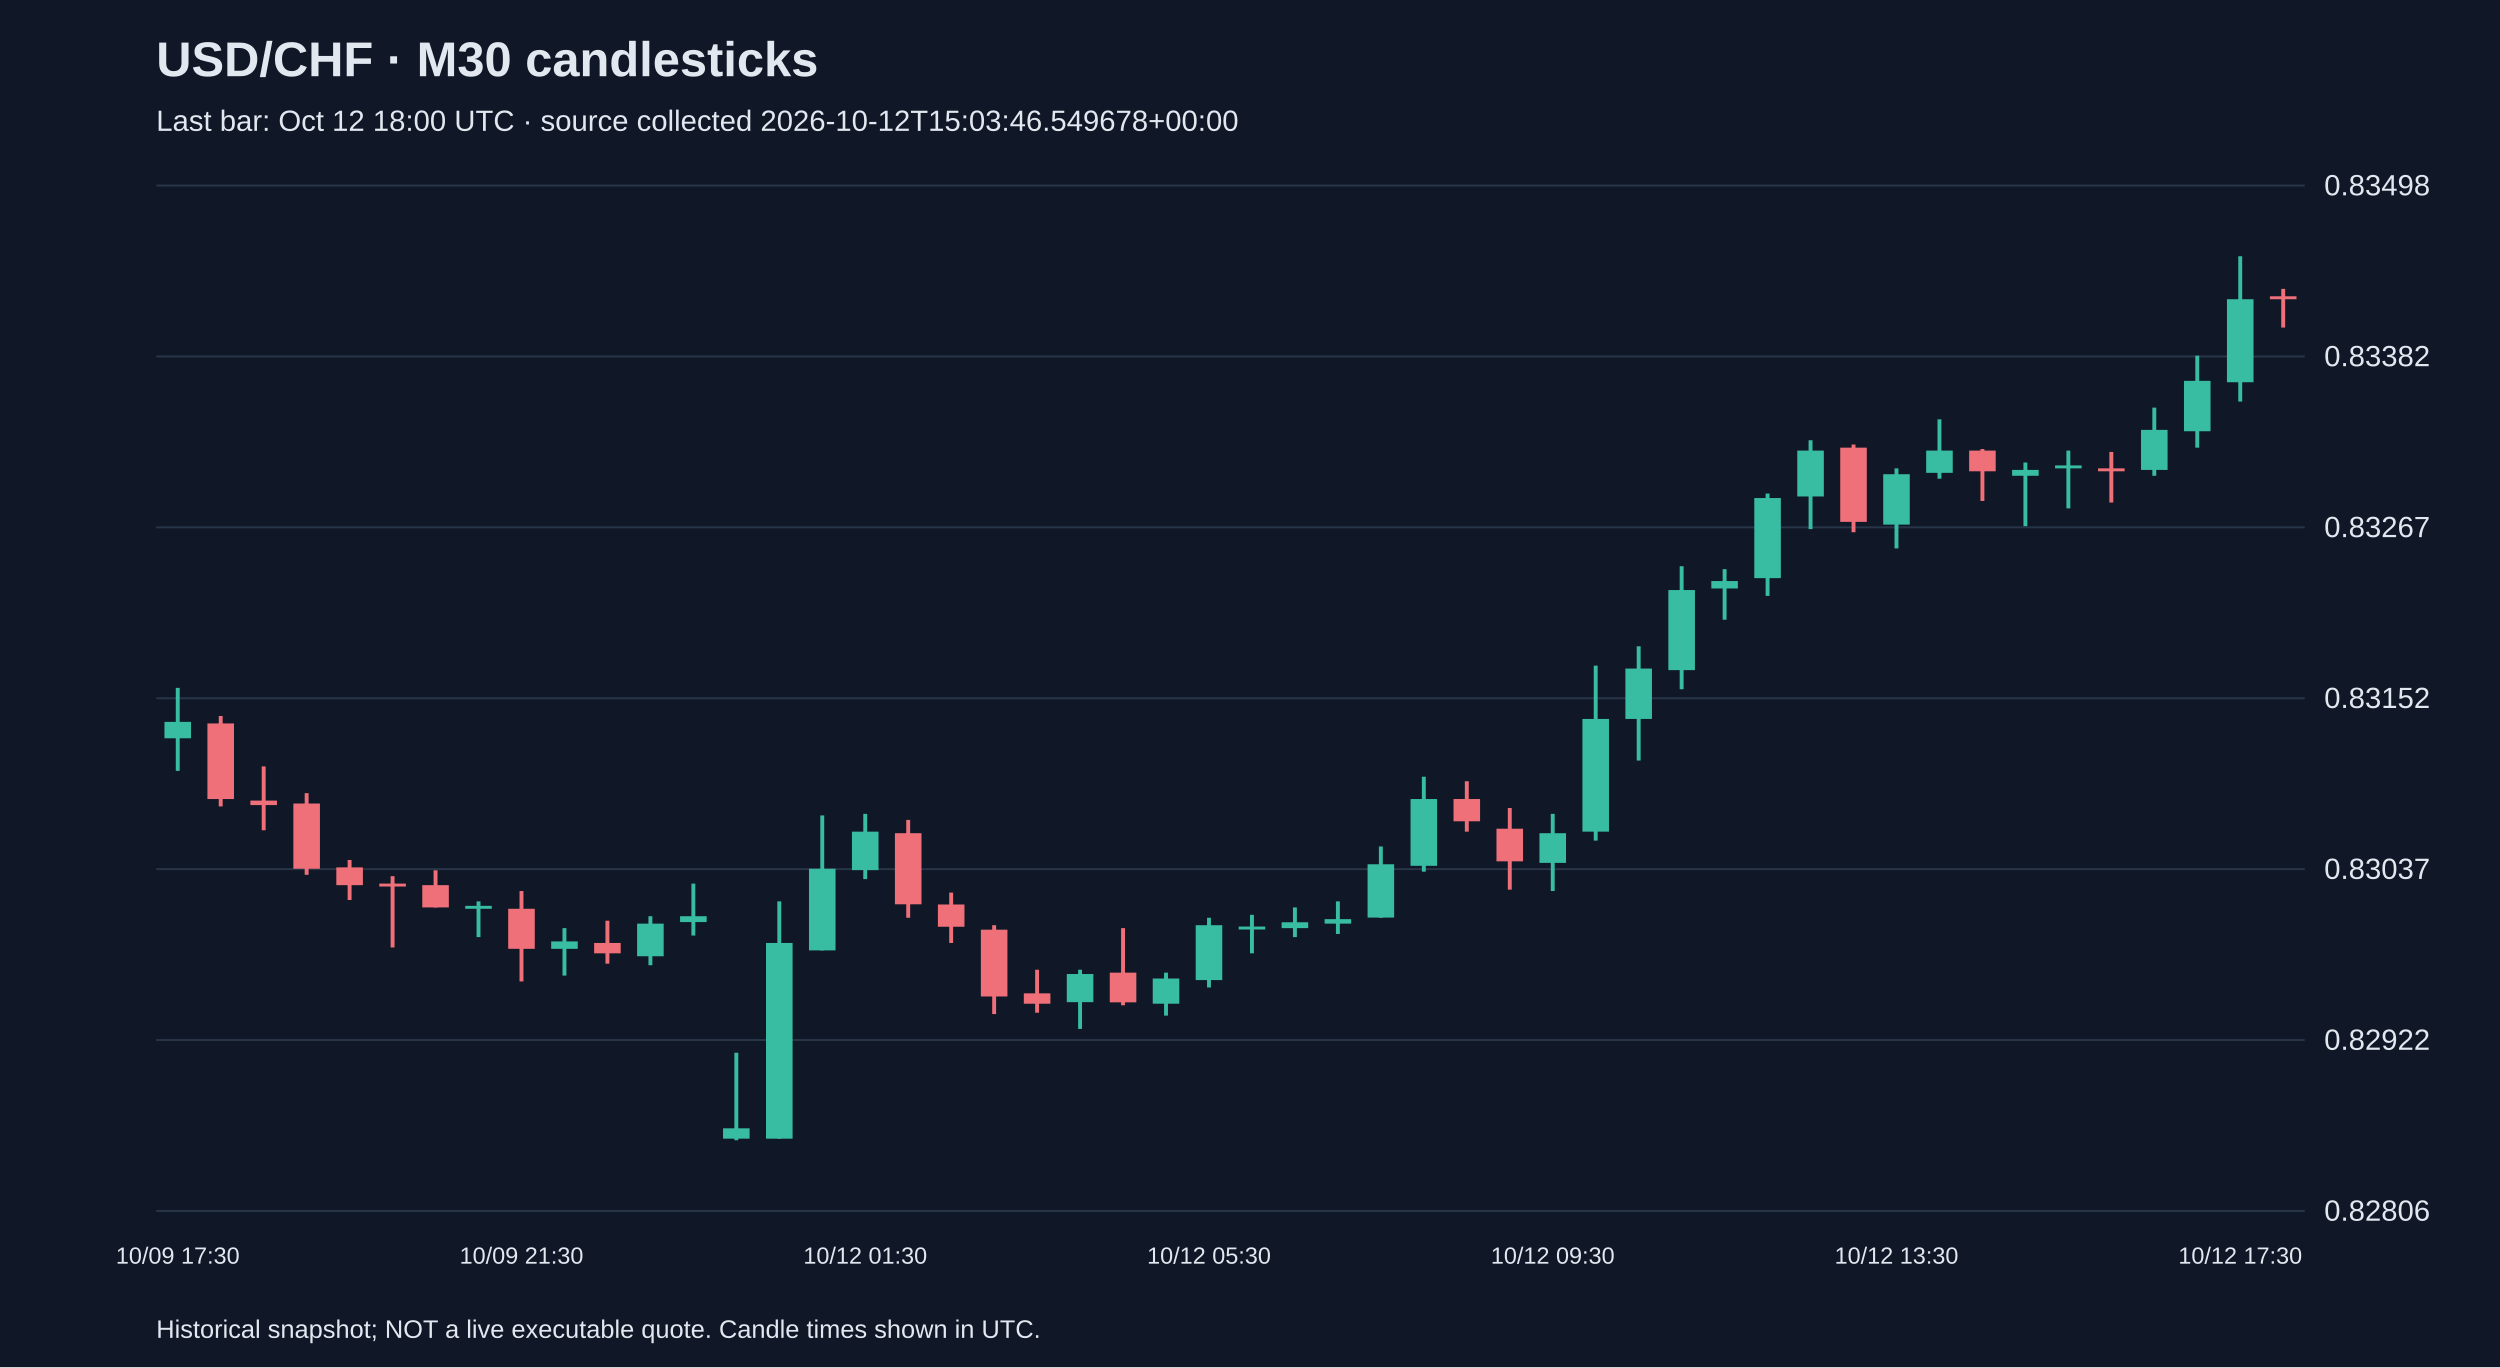
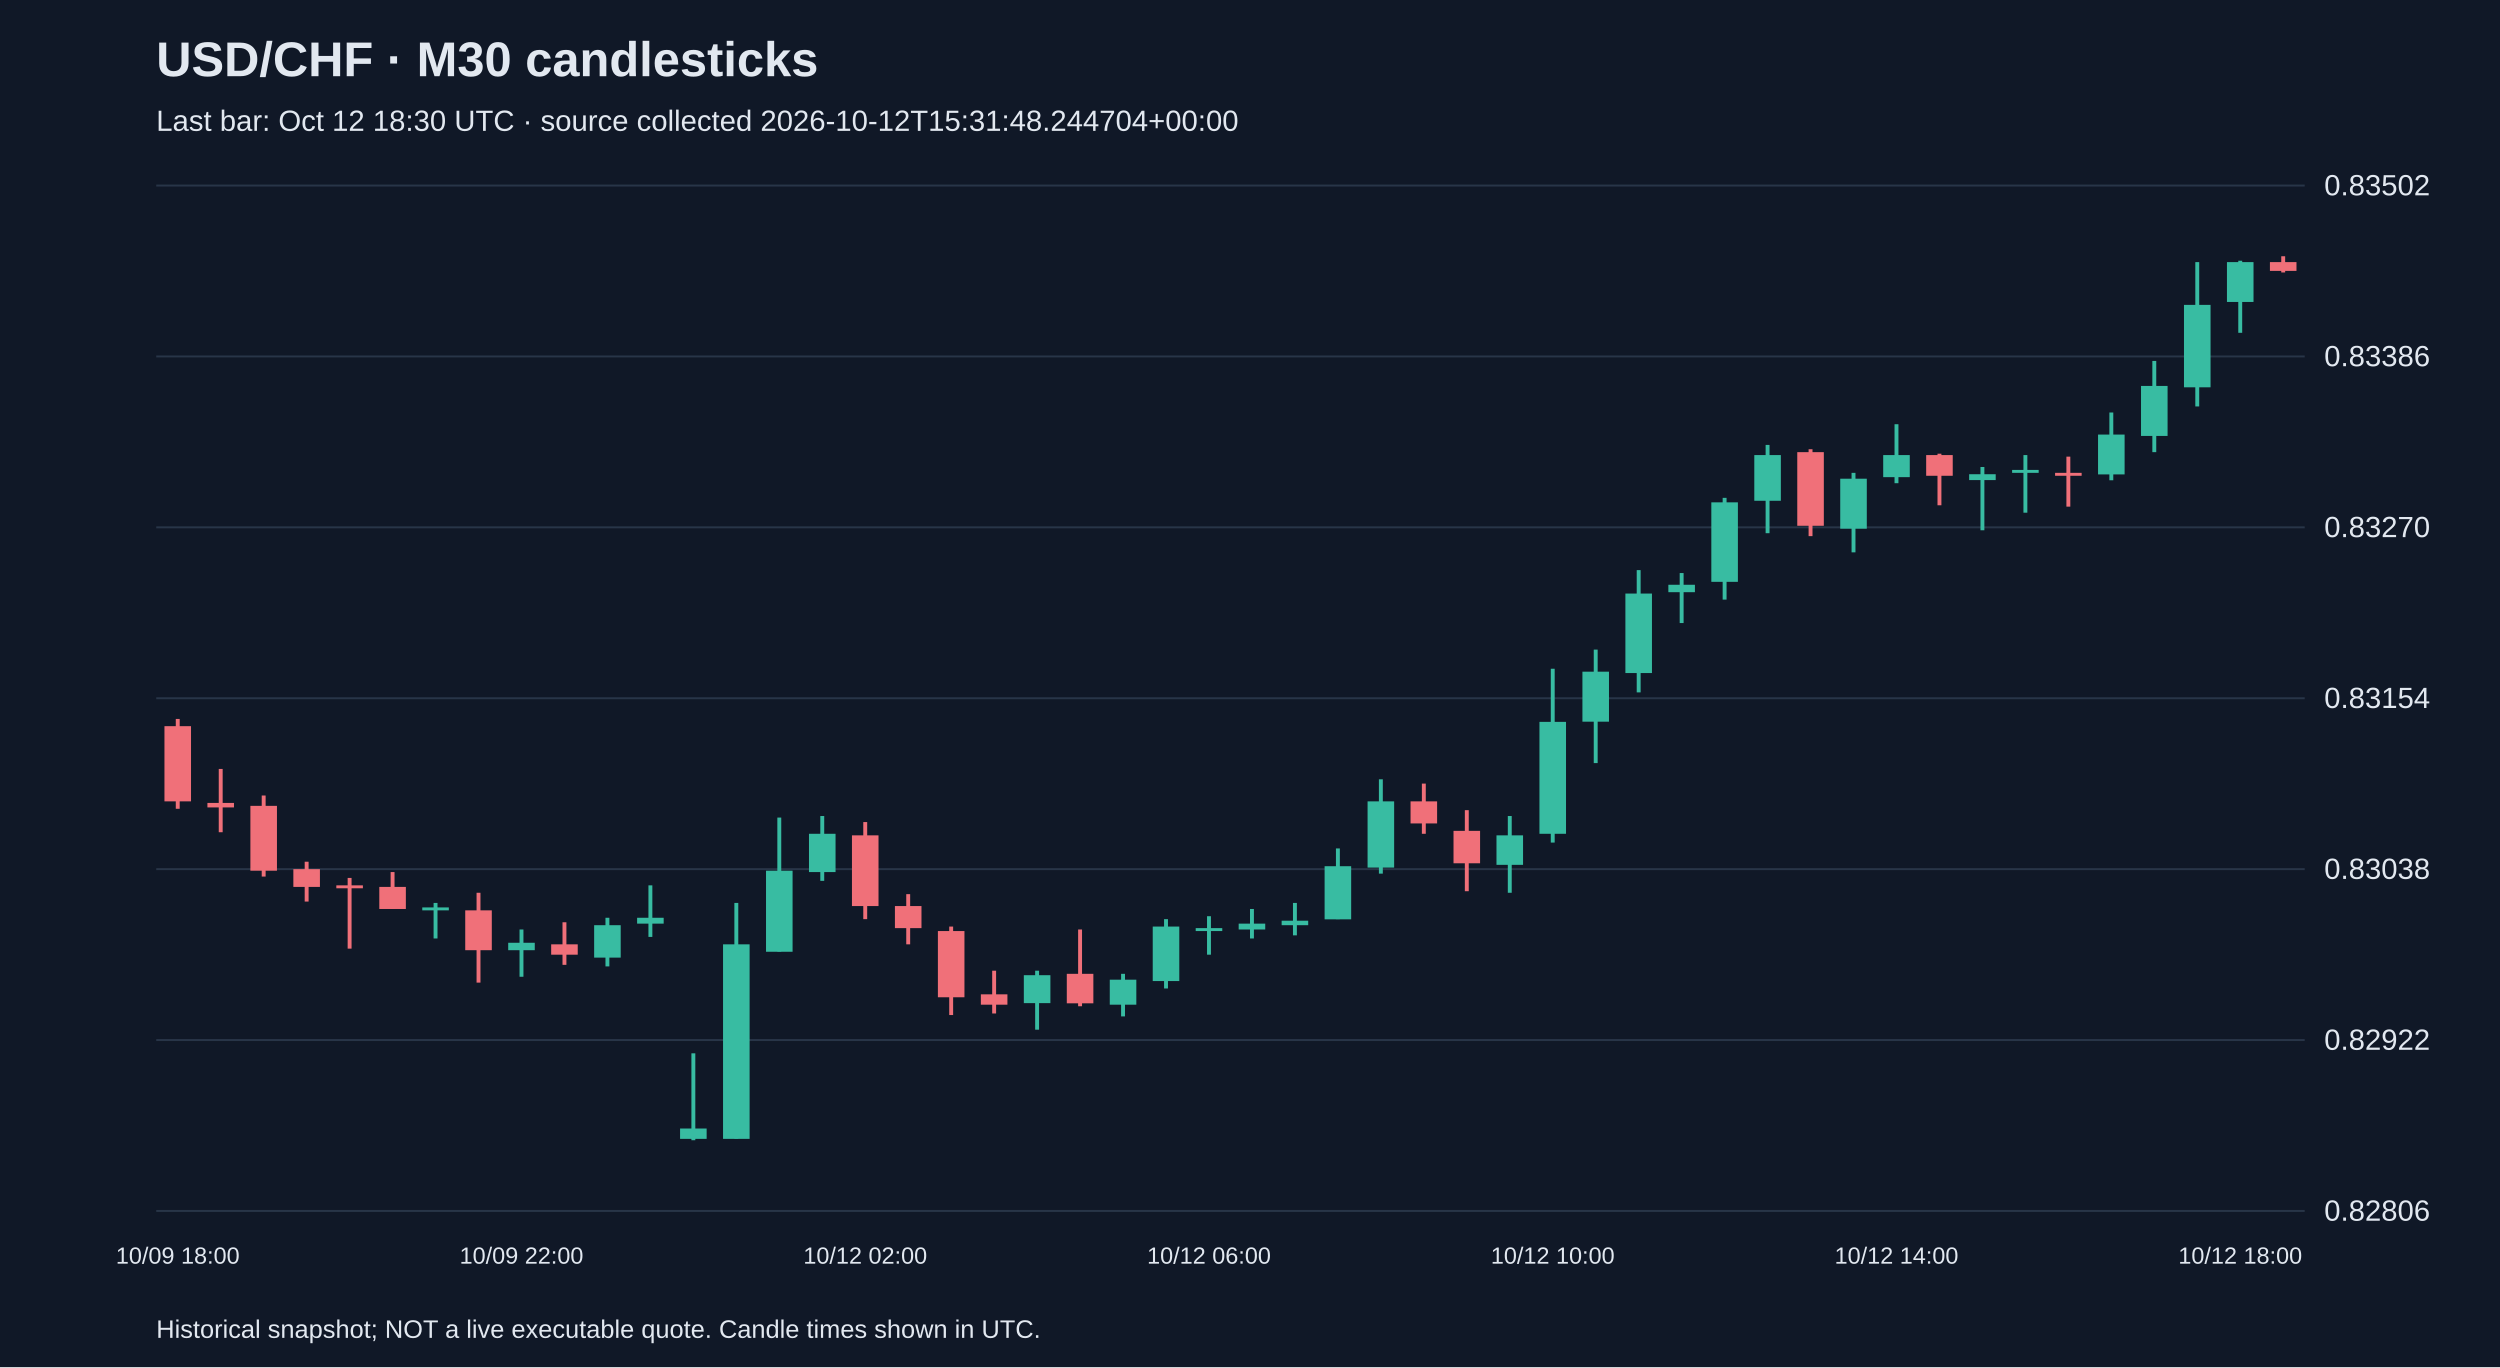
<svg xmlns="http://www.w3.org/2000/svg" viewBox="0 0 1280 700">
  <rect width="100%" height="100%" fill="#101827" />
  <style>text{font-family:Arial,sans-serif;fill:#e2e8f0}</style>
  <text x="80" y="39" font-size="25" font-weight="bold">USD/CHF · M30 candlesticks</text>
-   <text x="80" y="67" font-size="15" fill="#a6b1c5">Last bar: Oct 12 18:00 UTC · source collected 2026-10-12T15:03:46.549678+00:00</text>
+   <text x="80" y="67" font-size="15" fill="#a6b1c5">Last bar: Oct 12 18:30 UTC · source collected 2026-10-12T15:31:48.244704+00:00</text>
  <line x1="80" y1="620.0" x2="1180" y2="620.0" stroke="#283548" />
  <text x="1190" y="625.0" font-size="15">0.82806</text>
  <line x1="80" y1="532.5" x2="1180" y2="532.5" stroke="#283548" />
  <text x="1190" y="537.5" font-size="15">0.82922</text>
  <line x1="80" y1="445.0" x2="1180" y2="445.0" stroke="#283548" />
-   <text x="1190" y="450.0" font-size="15">0.83037</text>
+   <text x="1190" y="450.0" font-size="15">0.83038</text>
  <line x1="80" y1="357.5" x2="1180" y2="357.5" stroke="#283548" />
-   <text x="1190" y="362.5" font-size="15">0.83152</text>
+   <text x="1190" y="362.5" font-size="15">0.83154</text>
  <line x1="80" y1="270.0" x2="1180" y2="270.0" stroke="#283548" />
-   <text x="1190" y="275.0" font-size="15">0.83267</text>
+   <text x="1190" y="275.0" font-size="15">0.83270</text>
  <line x1="80" y1="182.5" x2="1180" y2="182.5" stroke="#283548" />
-   <text x="1190" y="187.5" font-size="15">0.83382</text>
+   <text x="1190" y="187.5" font-size="15">0.83386</text>
  <line x1="80" y1="95.0" x2="1180" y2="95.0" stroke="#283548" />
-   <text x="1190" y="100.0" font-size="15">0.83498</text>
-   <line x1="91.0" y1="352.2" x2="91.0" y2="394.7" stroke="#38bca2" stroke-width="2" />
-   <rect x="84.2" y="369.6" width="13.6" height="8.4" fill="#38bca2" />
-   <text x="91.0" y="647" text-anchor="middle" font-size="12">10/09 17:30</text>
-   <line x1="113.0" y1="366.6" x2="113.0" y2="412.9" stroke="#f07079" stroke-width="2" />
-   <rect x="106.2" y="370.4" width="13.6" height="38.7" fill="#f07079" />
-   <line x1="135.0" y1="392.4" x2="135.0" y2="425.1" stroke="#f07079" stroke-width="2" />
-   <rect x="128.2" y="409.9" width="13.6" height="2.3" fill="#f07079" />
-   <line x1="157.0" y1="406.1" x2="157.0" y2="447.9" stroke="#f07079" stroke-width="2" />
-   <rect x="150.2" y="411.4" width="13.6" height="33.4" fill="#f07079" />
-   <line x1="179.0" y1="440.3" x2="179.0" y2="460.8" stroke="#f07079" stroke-width="2" />
-   <rect x="172.2" y="444.1" width="13.6" height="9.1" fill="#f07079" />
-   <line x1="201.0" y1="448.6" x2="201.0" y2="485.1" stroke="#f07079" stroke-width="2" />
-   <rect x="194.2" y="452.4" width="13.6" height="1.5" fill="#f07079" />
-   <line x1="223.0" y1="445.6" x2="223.0" y2="464.6" stroke="#f07079" stroke-width="2" />
-   <rect x="216.2" y="453.2" width="13.6" height="11.4" fill="#f07079" />
-   <line x1="245.0" y1="461.5" x2="245.0" y2="479.8" stroke="#38bca2" stroke-width="2" />
-   <rect x="238.2" y="463.8" width="13.6" height="1.5" fill="#38bca2" />
-   <line x1="267.0" y1="456.2" x2="267.0" y2="502.5" stroke="#f07079" stroke-width="2" />
-   <rect x="260.2" y="465.3" width="13.6" height="20.5" fill="#f07079" />
-   <text x="267.0" y="647" text-anchor="middle" font-size="12">10/09 21:30</text>
-   <line x1="289.0" y1="475.2" x2="289.0" y2="499.5" stroke="#38bca2" stroke-width="2" />
-   <rect x="282.2" y="482.0" width="13.6" height="3.8" fill="#38bca2" />
-   <line x1="311.0" y1="471.4" x2="311.0" y2="493.4" stroke="#f07079" stroke-width="2" />
-   <rect x="304.2" y="482.8" width="13.6" height="5.3" fill="#f07079" />
-   <line x1="333.0" y1="469.1" x2="333.0" y2="494.2" stroke="#38bca2" stroke-width="2" />
-   <rect x="326.2" y="472.9" width="13.6" height="16.7" fill="#38bca2" />
-   <line x1="355.0" y1="452.4" x2="355.0" y2="479.0" stroke="#38bca2" stroke-width="2" />
-   <rect x="348.2" y="469.1" width="13.6" height="3.0" fill="#38bca2" />
-   <line x1="377.0" y1="539.0" x2="377.0" y2="583.8" stroke="#38bca2" stroke-width="2" />
-   <rect x="370.2" y="577.7" width="13.6" height="5.3" fill="#38bca2" />
-   <line x1="399.0" y1="461.5" x2="399.0" y2="583.0" stroke="#38bca2" stroke-width="2" />
-   <rect x="392.2" y="482.8" width="13.6" height="100.2" fill="#38bca2" />
-   <line x1="421.0" y1="417.5" x2="421.0" y2="486.6" stroke="#38bca2" stroke-width="2" />
-   <rect x="414.2" y="444.8" width="13.6" height="41.8" fill="#38bca2" />
-   <line x1="443.0" y1="416.7" x2="443.0" y2="450.1" stroke="#38bca2" stroke-width="2" />
-   <rect x="436.2" y="425.8" width="13.6" height="19.7" fill="#38bca2" />
-   <text x="443.0" y="647" text-anchor="middle" font-size="12">10/12 01:30</text>
-   <line x1="465.0" y1="419.8" x2="465.0" y2="469.9" stroke="#f07079" stroke-width="2" />
-   <rect x="458.2" y="426.6" width="13.6" height="36.4" fill="#f07079" />
-   <line x1="487.0" y1="457.0" x2="487.0" y2="482.8" stroke="#f07079" stroke-width="2" />
-   <rect x="480.2" y="463.1" width="13.6" height="11.4" fill="#f07079" />
-   <line x1="509.0" y1="473.7" x2="509.0" y2="519.2" stroke="#f07079" stroke-width="2" />
-   <rect x="502.2" y="476.0" width="13.6" height="34.2" fill="#f07079" />
-   <line x1="531.0" y1="496.5" x2="531.0" y2="518.5" stroke="#f07079" stroke-width="2" />
-   <rect x="524.2" y="508.6" width="13.6" height="5.3" fill="#f07079" />
-   <line x1="553.0" y1="496.5" x2="553.0" y2="526.8" stroke="#38bca2" stroke-width="2" />
-   <rect x="546.2" y="498.7" width="13.6" height="14.4" fill="#38bca2" />
-   <line x1="575.0" y1="475.2" x2="575.0" y2="514.7" stroke="#f07079" stroke-width="2" />
-   <rect x="568.2" y="498.0" width="13.6" height="15.2" fill="#f07079" />
-   <line x1="597.0" y1="498.0" x2="597.0" y2="520.0" stroke="#38bca2" stroke-width="2" />
-   <rect x="590.2" y="501.0" width="13.6" height="12.9" fill="#38bca2" />
-   <line x1="619.0" y1="469.9" x2="619.0" y2="505.6" stroke="#38bca2" stroke-width="2" />
-   <rect x="612.2" y="473.7" width="13.6" height="28.1" fill="#38bca2" />
-   <text x="619.0" y="647" text-anchor="middle" font-size="12">10/12 05:30</text>
-   <line x1="641.0" y1="468.4" x2="641.0" y2="488.1" stroke="#38bca2" stroke-width="2" />
-   <rect x="634.2" y="474.4" width="13.6" height="1.5" fill="#38bca2" />
-   <line x1="663.0" y1="464.6" x2="663.0" y2="479.8" stroke="#38bca2" stroke-width="2" />
-   <rect x="656.2" y="472.2" width="13.6" height="3.0" fill="#38bca2" />
-   <line x1="685.0" y1="461.5" x2="685.0" y2="478.2" stroke="#38bca2" stroke-width="2" />
-   <rect x="678.2" y="470.6" width="13.6" height="2.3" fill="#38bca2" />
-   <line x1="707.0" y1="433.4" x2="707.0" y2="469.9" stroke="#38bca2" stroke-width="2" />
-   <rect x="700.2" y="442.5" width="13.6" height="27.3" fill="#38bca2" />
-   <line x1="729.0" y1="397.7" x2="729.0" y2="446.3" stroke="#38bca2" stroke-width="2" />
-   <rect x="722.2" y="409.1" width="13.6" height="34.2" fill="#38bca2" />
-   <line x1="751.0" y1="400.0" x2="751.0" y2="425.8" stroke="#f07079" stroke-width="2" />
-   <rect x="744.2" y="409.1" width="13.6" height="11.4" fill="#f07079" />
-   <line x1="773.0" y1="413.7" x2="773.0" y2="455.5" stroke="#f07079" stroke-width="2" />
-   <rect x="766.2" y="424.3" width="13.6" height="16.7" fill="#f07079" />
-   <line x1="795.0" y1="416.7" x2="795.0" y2="456.2" stroke="#38bca2" stroke-width="2" />
-   <rect x="788.2" y="426.6" width="13.6" height="15.2" fill="#38bca2" />
-   <text x="795.0" y="647" text-anchor="middle" font-size="12">10/12 09:30</text>
-   <line x1="817.0" y1="340.8" x2="817.0" y2="430.4" stroke="#38bca2" stroke-width="2" />
-   <rect x="810.2" y="368.1" width="13.6" height="57.7" fill="#38bca2" />
-   <line x1="839.0" y1="330.9" x2="839.0" y2="389.4" stroke="#38bca2" stroke-width="2" />
-   <rect x="832.2" y="342.3" width="13.6" height="25.8" fill="#38bca2" />
-   <line x1="861.0" y1="289.9" x2="861.0" y2="352.9" stroke="#38bca2" stroke-width="2" />
-   <rect x="854.2" y="302.1" width="13.6" height="41.0" fill="#38bca2" />
-   <line x1="883.0" y1="291.4" x2="883.0" y2="317.3" stroke="#38bca2" stroke-width="2" />
-   <rect x="876.2" y="297.5" width="13.6" height="3.8" fill="#38bca2" />
-   <line x1="905.0" y1="252.7" x2="905.0" y2="305.1" stroke="#38bca2" stroke-width="2" />
-   <rect x="898.2" y="255.0" width="13.6" height="41.0" fill="#38bca2" />
-   <line x1="927.0" y1="225.4" x2="927.0" y2="270.9" stroke="#38bca2" stroke-width="2" />
-   <rect x="920.2" y="230.7" width="13.6" height="23.5" fill="#38bca2" />
-   <line x1="949.0" y1="227.6" x2="949.0" y2="272.5" stroke="#f07079" stroke-width="2" />
-   <rect x="942.2" y="229.2" width="13.6" height="38.0" fill="#f07079" />
-   <line x1="971.0" y1="239.8" x2="971.0" y2="280.8" stroke="#38bca2" stroke-width="2" />
-   <rect x="964.2" y="242.8" width="13.6" height="25.8" fill="#38bca2" />
-   <text x="971.0" y="647" text-anchor="middle" font-size="12">10/12 13:30</text>
-   <line x1="993.0" y1="214.7" x2="993.0" y2="245.1" stroke="#38bca2" stroke-width="2" />
-   <rect x="986.2" y="230.7" width="13.6" height="11.4" fill="#38bca2" />
-   <line x1="1015.0" y1="229.9" x2="1015.0" y2="256.5" stroke="#f07079" stroke-width="2" />
-   <rect x="1008.2" y="230.7" width="13.6" height="10.6" fill="#f07079" />
-   <line x1="1037.0" y1="236.8" x2="1037.0" y2="269.4" stroke="#38bca2" stroke-width="2" />
-   <rect x="1030.2" y="240.6" width="13.6" height="3.0" fill="#38bca2" />
-   <line x1="1059.0" y1="230.7" x2="1059.0" y2="260.3" stroke="#38bca2" stroke-width="2" />
-   <rect x="1052.2" y="238.3" width="13.6" height="1.5" fill="#38bca2" />
-   <line x1="1081.0" y1="231.4" x2="1081.0" y2="257.3" stroke="#f07079" stroke-width="2" />
-   <rect x="1074.2" y="239.8" width="13.6" height="1.5" fill="#f07079" />
-   <line x1="1103.0" y1="208.7" x2="1103.0" y2="243.6" stroke="#38bca2" stroke-width="2" />
-   <rect x="1096.2" y="220.1" width="13.6" height="20.5" fill="#38bca2" />
-   <line x1="1125.0" y1="182.1" x2="1125.0" y2="229.2" stroke="#38bca2" stroke-width="2" />
-   <rect x="1118.2" y="195.0" width="13.6" height="25.8" fill="#38bca2" />
-   <line x1="1147.0" y1="131.2" x2="1147.0" y2="205.6" stroke="#38bca2" stroke-width="2" />
-   <rect x="1140.2" y="153.2" width="13.6" height="42.5" fill="#38bca2" />
-   <text x="1147.0" y="647" text-anchor="middle" font-size="12">10/12 17:30</text>
-   <line x1="1169.0" y1="147.9" x2="1169.0" y2="167.7" stroke="#f07079" stroke-width="2" />
-   <rect x="1162.2" y="151.7" width="13.6" height="1.5" fill="#f07079" />
+   <text x="1190" y="100.0" font-size="15">0.83502</text>
+   <line x1="91.0" y1="368.1" x2="91.0" y2="414.1" stroke="#f07079" stroke-width="2" />
+   <rect x="84.2" y="371.8" width="13.6" height="38.5" fill="#f07079" />
+   <text x="91.0" y="647" text-anchor="middle" font-size="12">10/09 18:00</text>
+   <line x1="113.0" y1="393.7" x2="113.0" y2="426.1" stroke="#f07079" stroke-width="2" />
+   <rect x="106.2" y="411.1" width="13.6" height="2.3" fill="#f07079" />
+   <line x1="135.0" y1="407.3" x2="135.0" y2="448.8" stroke="#f07079" stroke-width="2" />
+   <rect x="128.2" y="412.6" width="13.6" height="33.2" fill="#f07079" />
+   <line x1="157.0" y1="441.2" x2="157.0" y2="461.6" stroke="#f07079" stroke-width="2" />
+   <rect x="150.2" y="445.0" width="13.6" height="9.1" fill="#f07079" />
+   <line x1="179.0" y1="449.5" x2="179.0" y2="485.7" stroke="#f07079" stroke-width="2" />
+   <rect x="172.2" y="453.3" width="13.6" height="1.5" fill="#f07079" />
+   <line x1="201.0" y1="446.5" x2="201.0" y2="465.4" stroke="#f07079" stroke-width="2" />
+   <rect x="194.2" y="454.1" width="13.6" height="11.3" fill="#f07079" />
+   <line x1="223.0" y1="462.3" x2="223.0" y2="480.5" stroke="#38bca2" stroke-width="2" />
+   <rect x="216.2" y="464.6" width="13.6" height="1.5" fill="#38bca2" />
+   <line x1="245.0" y1="457.1" x2="245.0" y2="503.1" stroke="#f07079" stroke-width="2" />
+   <rect x="238.2" y="466.1" width="13.6" height="20.4" fill="#f07079" />
+   <line x1="267.0" y1="475.9" x2="267.0" y2="500.1" stroke="#38bca2" stroke-width="2" />
+   <rect x="260.2" y="482.7" width="13.6" height="3.8" fill="#38bca2" />
+   <text x="267.0" y="647" text-anchor="middle" font-size="12">10/09 22:00</text>
+   <line x1="289.0" y1="472.2" x2="289.0" y2="494.0" stroke="#f07079" stroke-width="2" />
+   <rect x="282.2" y="483.5" width="13.6" height="5.3" fill="#f07079" />
+   <line x1="311.0" y1="469.9" x2="311.0" y2="494.8" stroke="#38bca2" stroke-width="2" />
+   <rect x="304.2" y="473.7" width="13.6" height="16.6" fill="#38bca2" />
+   <line x1="333.0" y1="453.3" x2="333.0" y2="479.7" stroke="#38bca2" stroke-width="2" />
+   <rect x="326.2" y="469.9" width="13.6" height="3.0" fill="#38bca2" />
+   <line x1="355.0" y1="539.3" x2="355.0" y2="583.8" stroke="#38bca2" stroke-width="2" />
+   <rect x="348.2" y="577.8" width="13.6" height="5.3" fill="#38bca2" />
+   <line x1="377.0" y1="462.3" x2="377.0" y2="583.0" stroke="#38bca2" stroke-width="2" />
+   <rect x="370.2" y="483.5" width="13.6" height="99.6" fill="#38bca2" />
+   <line x1="399.0" y1="418.6" x2="399.0" y2="487.2" stroke="#38bca2" stroke-width="2" />
+   <rect x="392.2" y="445.8" width="13.6" height="41.5" fill="#38bca2" />
+   <line x1="421.0" y1="417.8" x2="421.0" y2="451.0" stroke="#38bca2" stroke-width="2" />
+   <rect x="414.2" y="426.9" width="13.6" height="19.6" fill="#38bca2" />
+   <line x1="443.0" y1="420.9" x2="443.0" y2="470.6" stroke="#f07079" stroke-width="2" />
+   <rect x="436.2" y="427.7" width="13.6" height="36.2" fill="#f07079" />
+   <text x="443.0" y="647" text-anchor="middle" font-size="12">10/12 02:00</text>
+   <line x1="465.0" y1="457.8" x2="465.0" y2="483.5" stroke="#f07079" stroke-width="2" />
+   <rect x="458.2" y="463.9" width="13.6" height="11.3" fill="#f07079" />
+   <line x1="487.0" y1="474.4" x2="487.0" y2="519.7" stroke="#f07079" stroke-width="2" />
+   <rect x="480.2" y="476.7" width="13.6" height="33.9" fill="#f07079" />
+   <line x1="509.0" y1="497.0" x2="509.0" y2="518.9" stroke="#f07079" stroke-width="2" />
+   <rect x="502.2" y="509.1" width="13.6" height="5.3" fill="#f07079" />
+   <line x1="531.0" y1="497.0" x2="531.0" y2="527.2" stroke="#38bca2" stroke-width="2" />
+   <rect x="524.2" y="499.3" width="13.6" height="14.3" fill="#38bca2" />
+   <line x1="553.0" y1="475.9" x2="553.0" y2="515.2" stroke="#f07079" stroke-width="2" />
+   <rect x="546.2" y="498.6" width="13.6" height="15.1" fill="#f07079" />
+   <line x1="575.0" y1="498.6" x2="575.0" y2="520.4" stroke="#38bca2" stroke-width="2" />
+   <rect x="568.2" y="501.6" width="13.6" height="12.8" fill="#38bca2" />
+   <line x1="597.0" y1="470.6" x2="597.0" y2="506.1" stroke="#38bca2" stroke-width="2" />
+   <rect x="590.2" y="474.4" width="13.6" height="27.9" fill="#38bca2" />
+   <line x1="619.0" y1="469.1" x2="619.0" y2="488.8" stroke="#38bca2" stroke-width="2" />
+   <rect x="612.2" y="475.2" width="13.6" height="1.5" fill="#38bca2" />
+   <text x="619.0" y="647" text-anchor="middle" font-size="12">10/12 06:00</text>
+   <line x1="641.0" y1="465.4" x2="641.0" y2="480.5" stroke="#38bca2" stroke-width="2" />
+   <rect x="634.2" y="472.9" width="13.6" height="3.0" fill="#38bca2" />
+   <line x1="663.0" y1="462.3" x2="663.0" y2="478.9" stroke="#38bca2" stroke-width="2" />
+   <rect x="656.2" y="471.4" width="13.6" height="2.3" fill="#38bca2" />
+   <line x1="685.0" y1="434.4" x2="685.0" y2="470.6" stroke="#38bca2" stroke-width="2" />
+   <rect x="678.2" y="443.5" width="13.6" height="27.2" fill="#38bca2" />
+   <line x1="707.0" y1="399.0" x2="707.0" y2="447.3" stroke="#38bca2" stroke-width="2" />
+   <rect x="700.2" y="410.3" width="13.6" height="33.9" fill="#38bca2" />
+   <line x1="729.0" y1="401.2" x2="729.0" y2="426.9" stroke="#f07079" stroke-width="2" />
+   <rect x="722.2" y="410.3" width="13.6" height="11.3" fill="#f07079" />
+   <line x1="751.0" y1="414.8" x2="751.0" y2="456.3" stroke="#f07079" stroke-width="2" />
+   <rect x="744.2" y="425.4" width="13.6" height="16.6" fill="#f07079" />
+   <line x1="773.0" y1="417.8" x2="773.0" y2="457.1" stroke="#38bca2" stroke-width="2" />
+   <rect x="766.2" y="427.7" width="13.6" height="15.1" fill="#38bca2" />
+   <line x1="795.0" y1="342.4" x2="795.0" y2="431.4" stroke="#38bca2" stroke-width="2" />
+   <rect x="788.2" y="369.6" width="13.6" height="57.3" fill="#38bca2" />
+   <text x="795.0" y="647" text-anchor="middle" font-size="12">10/12 10:00</text>
+   <line x1="817.0" y1="332.6" x2="817.0" y2="390.7" stroke="#38bca2" stroke-width="2" />
+   <rect x="810.2" y="343.9" width="13.6" height="25.6" fill="#38bca2" />
+   <line x1="839.0" y1="291.9" x2="839.0" y2="354.5" stroke="#38bca2" stroke-width="2" />
+   <rect x="832.2" y="303.9" width="13.6" height="40.7" fill="#38bca2" />
+   <line x1="861.0" y1="293.4" x2="861.0" y2="319.0" stroke="#38bca2" stroke-width="2" />
+   <rect x="854.2" y="299.4" width="13.6" height="3.8" fill="#38bca2" />
+   <line x1="883.0" y1="254.9" x2="883.0" y2="307.0" stroke="#38bca2" stroke-width="2" />
+   <rect x="876.2" y="257.2" width="13.6" height="40.7" fill="#38bca2" />
+   <line x1="905.0" y1="227.8" x2="905.0" y2="273.0" stroke="#38bca2" stroke-width="2" />
+   <rect x="898.2" y="233.0" width="13.6" height="23.4" fill="#38bca2" />
+   <line x1="927.0" y1="230.0" x2="927.0" y2="274.5" stroke="#f07079" stroke-width="2" />
+   <rect x="920.2" y="231.5" width="13.6" height="37.7" fill="#f07079" />
+   <line x1="949.0" y1="242.1" x2="949.0" y2="282.8" stroke="#38bca2" stroke-width="2" />
+   <rect x="942.2" y="245.1" width="13.6" height="25.6" fill="#38bca2" />
+   <line x1="971.0" y1="217.2" x2="971.0" y2="247.4" stroke="#38bca2" stroke-width="2" />
+   <rect x="964.2" y="233.0" width="13.6" height="11.3" fill="#38bca2" />
+   <text x="971.0" y="647" text-anchor="middle" font-size="12">10/12 14:00</text>
+   <line x1="993.0" y1="232.3" x2="993.0" y2="258.7" stroke="#f07079" stroke-width="2" />
+   <rect x="986.2" y="233.0" width="13.6" height="10.6" fill="#f07079" />
+   <line x1="1015.0" y1="239.1" x2="1015.0" y2="271.5" stroke="#38bca2" stroke-width="2" />
+   <rect x="1008.2" y="242.8" width="13.6" height="3.0" fill="#38bca2" />
+   <line x1="1037.0" y1="233.0" x2="1037.0" y2="262.5" stroke="#38bca2" stroke-width="2" />
+   <rect x="1030.2" y="240.6" width="13.6" height="1.5" fill="#38bca2" />
+   <line x1="1059.0" y1="233.8" x2="1059.0" y2="259.4" stroke="#f07079" stroke-width="2" />
+   <rect x="1052.2" y="242.1" width="13.6" height="1.5" fill="#f07079" />
+   <line x1="1081.0" y1="211.2" x2="1081.0" y2="245.9" stroke="#38bca2" stroke-width="2" />
+   <rect x="1074.2" y="222.5" width="13.6" height="20.4" fill="#38bca2" />
+   <line x1="1103.0" y1="184.8" x2="1103.0" y2="231.5" stroke="#38bca2" stroke-width="2" />
+   <rect x="1096.2" y="197.6" width="13.6" height="25.6" fill="#38bca2" />
+   <line x1="1125.0" y1="134.2" x2="1125.0" y2="208.1" stroke="#38bca2" stroke-width="2" />
+   <rect x="1118.2" y="156.1" width="13.6" height="42.2" fill="#38bca2" />
+   <line x1="1147.0" y1="133.5" x2="1147.0" y2="170.4" stroke="#38bca2" stroke-width="2" />
+   <rect x="1140.2" y="134.2" width="13.6" height="20.4" fill="#38bca2" />
+   <text x="1147.0" y="647" text-anchor="middle" font-size="12">10/12 18:00</text>
+   <line x1="1169.0" y1="131.2" x2="1169.0" y2="139.5" stroke="#f07079" stroke-width="2" />
+   <rect x="1162.2" y="134.2" width="13.6" height="4.5" fill="#f07079" />
  <text x="80" y="685" font-size="13">Historical snapshot; NOT a live executable quote. Candle times shown in UTC.</text>
</svg>
